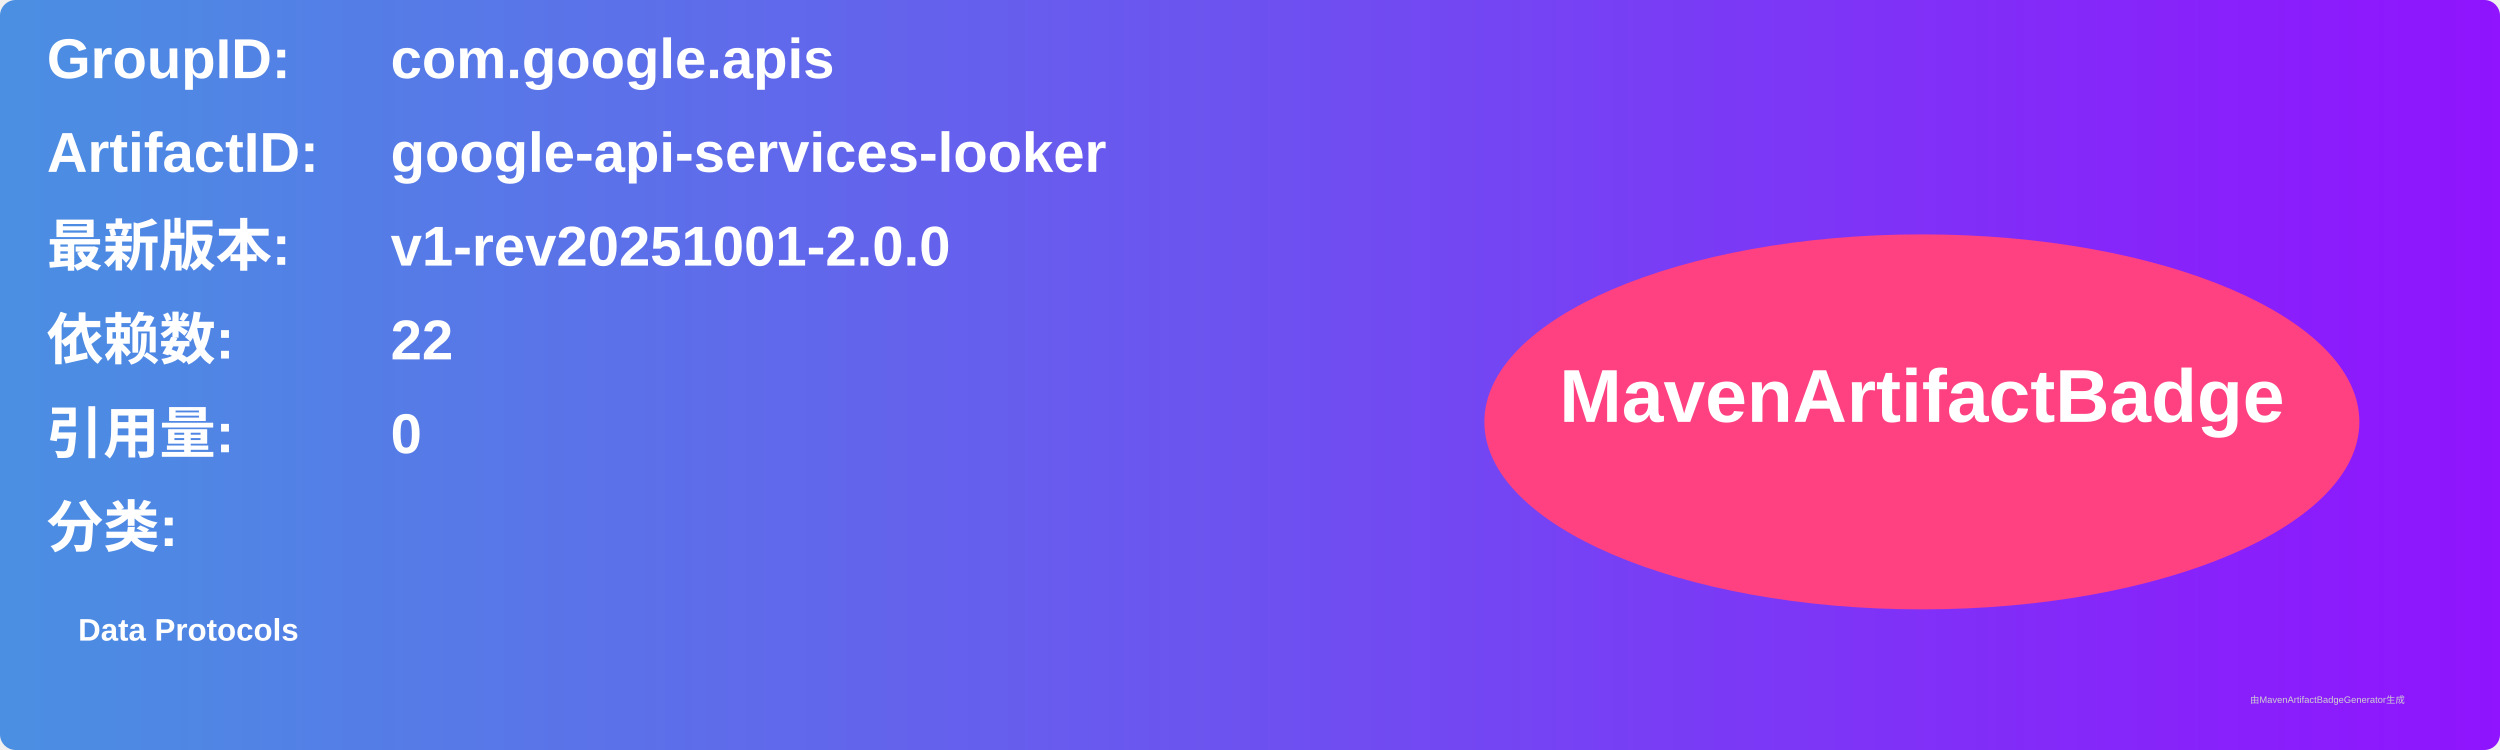
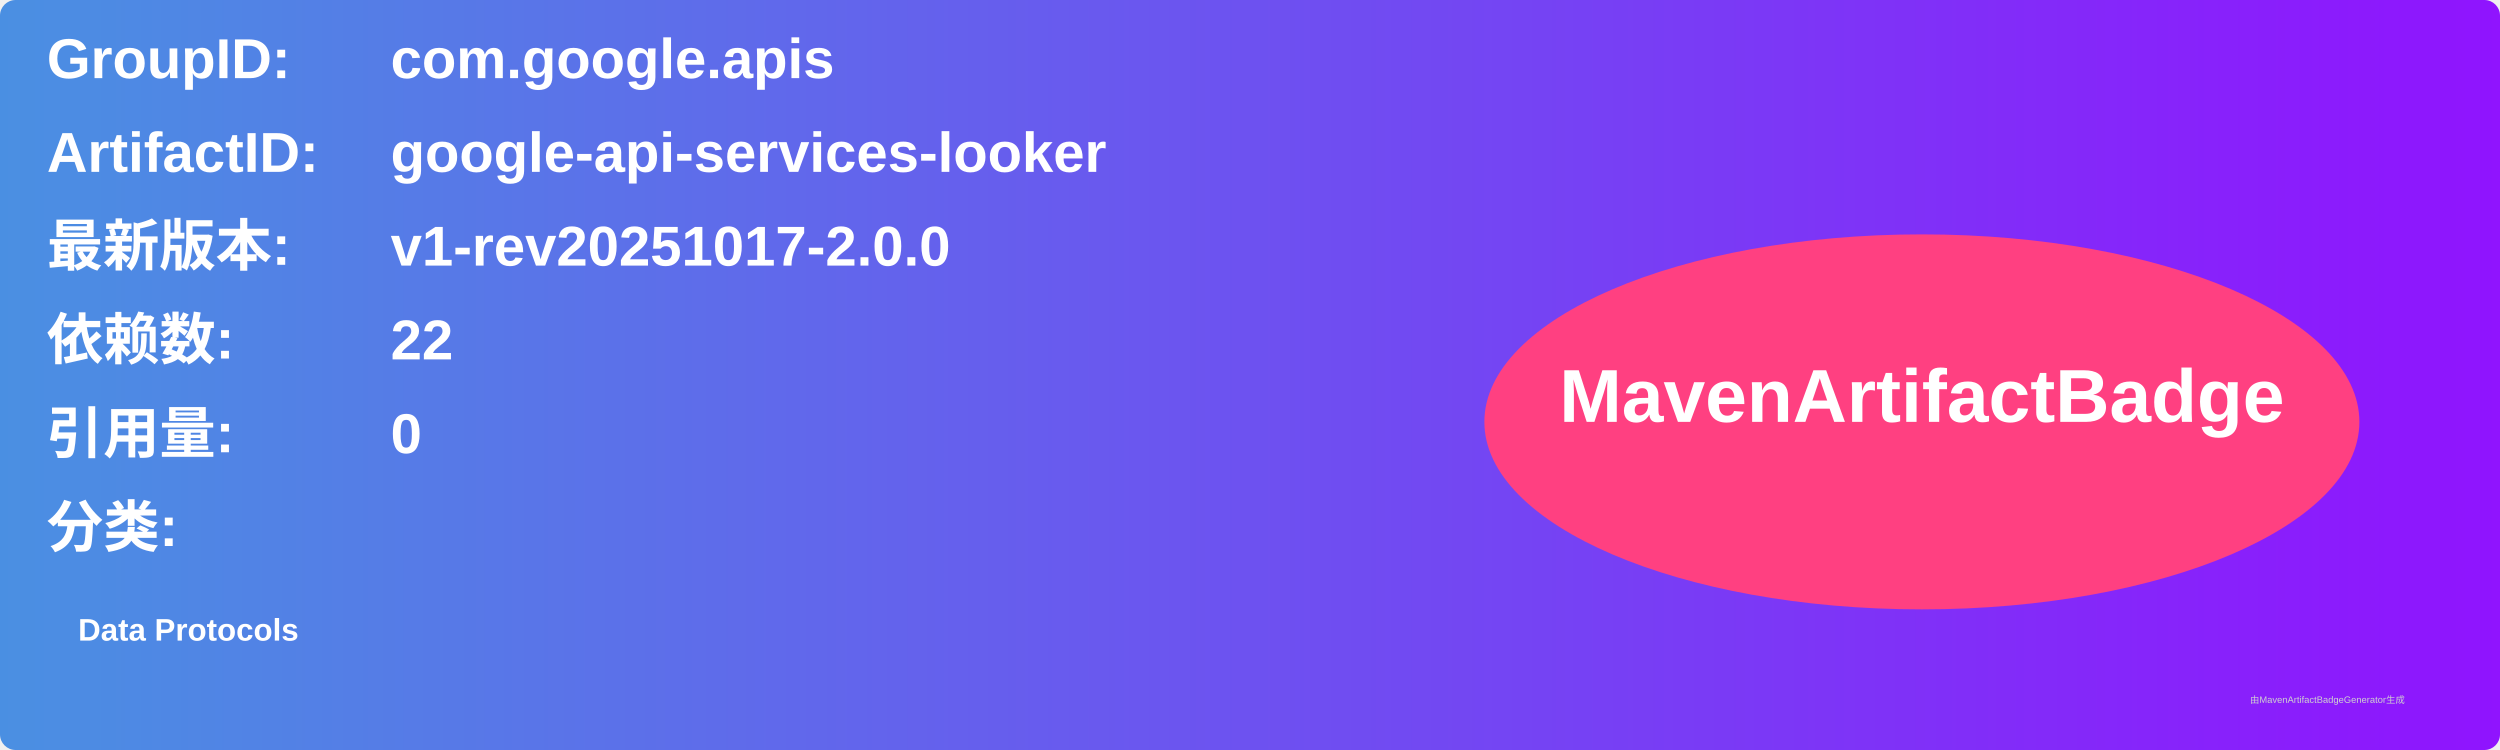
<svg xmlns="http://www.w3.org/2000/svg" width="800" height="240" viewBox="0 0 800 240">
  <linearGradient id="grad" x1="0%" y1="0%" x2="100%" y2="0%">
    <stop offset="0%" stop-color="#4a90e2" />
    <stop offset="100%" stop-color="#9013fe" />
  </linearGradient>
  <rect width="100%" height="100%" rx="5" ry="5" fill="url(#grad)" />
  <g transform="translate(15, 15)">
    <text x="0" y="10" font-family="Arial" font-size="18" fill="white" font-weight="bold" width="260">GroupID:</text>
    <text x="110" y="10" font-family="Arial" font-size="18" fill="white" font-weight="bold" width="460">com.google.apis</text>
    <text x="0" y="40" font-family="Arial" font-size="18" fill="white" font-weight="bold" width="260">ArtifactID:</text>
    <text x="110" y="40" font-family="Arial" font-size="18" fill="white" font-weight="bold" width="460">google-api-services-looker</text>
    <text x="0" y="70" font-family="Arial" font-size="18" fill="white" font-weight="bold">最新版本:</text>
    <text x="110" y="70" font-family="Arial" font-size="18" fill="white" font-weight="bold">
-       <tspan font-weight="bold">v1-rev20251001-2.0.0</tspan>
+       <tspan font-weight="bold">v1-rev20251017-2.0.0</tspan>
    </text>
    <text x="0" y="100" font-family="Arial" font-size="18" fill="white" font-weight="bold">依赖数: </text>
    <text x="110" y="100" font-family="Arial" font-size="18" fill="white">
      <tspan font-weight="bold">22</tspan>
    </text>
    <text x="0" y="130" font-family="Arial" font-size="18" fill="white" font-weight="bold">引用量: </text>
    <text x="110" y="130" font-family="Arial" font-size="18" fill="white">
      <tspan font-weight="bold">0</tspan>
    </text>
    <text x="0" y="160" font-family="Arial" font-size="18" fill="white" font-weight="bold">分类:</text>
    <text x="10" y="190" font-family="Arial" font-size="10" fill="white">
      <tspan font-weight="bold">Data Protocols</tspan>
    </text>
    <ellipse cx="600" cy="120" rx="140" ry="60" fill="#ff4081" />
    <text x="600" y="120" text-anchor="middle" font-family="Arial" font-size="24" fill="white" font-weight="bold">MavenArtifactBadge</text>
  </g>
  <text x="720" y="225" font-family="Arial" font-size="3" fill="#d0d0d0">由MavenArtifactBadgeGenerator生成</text>
</svg>
